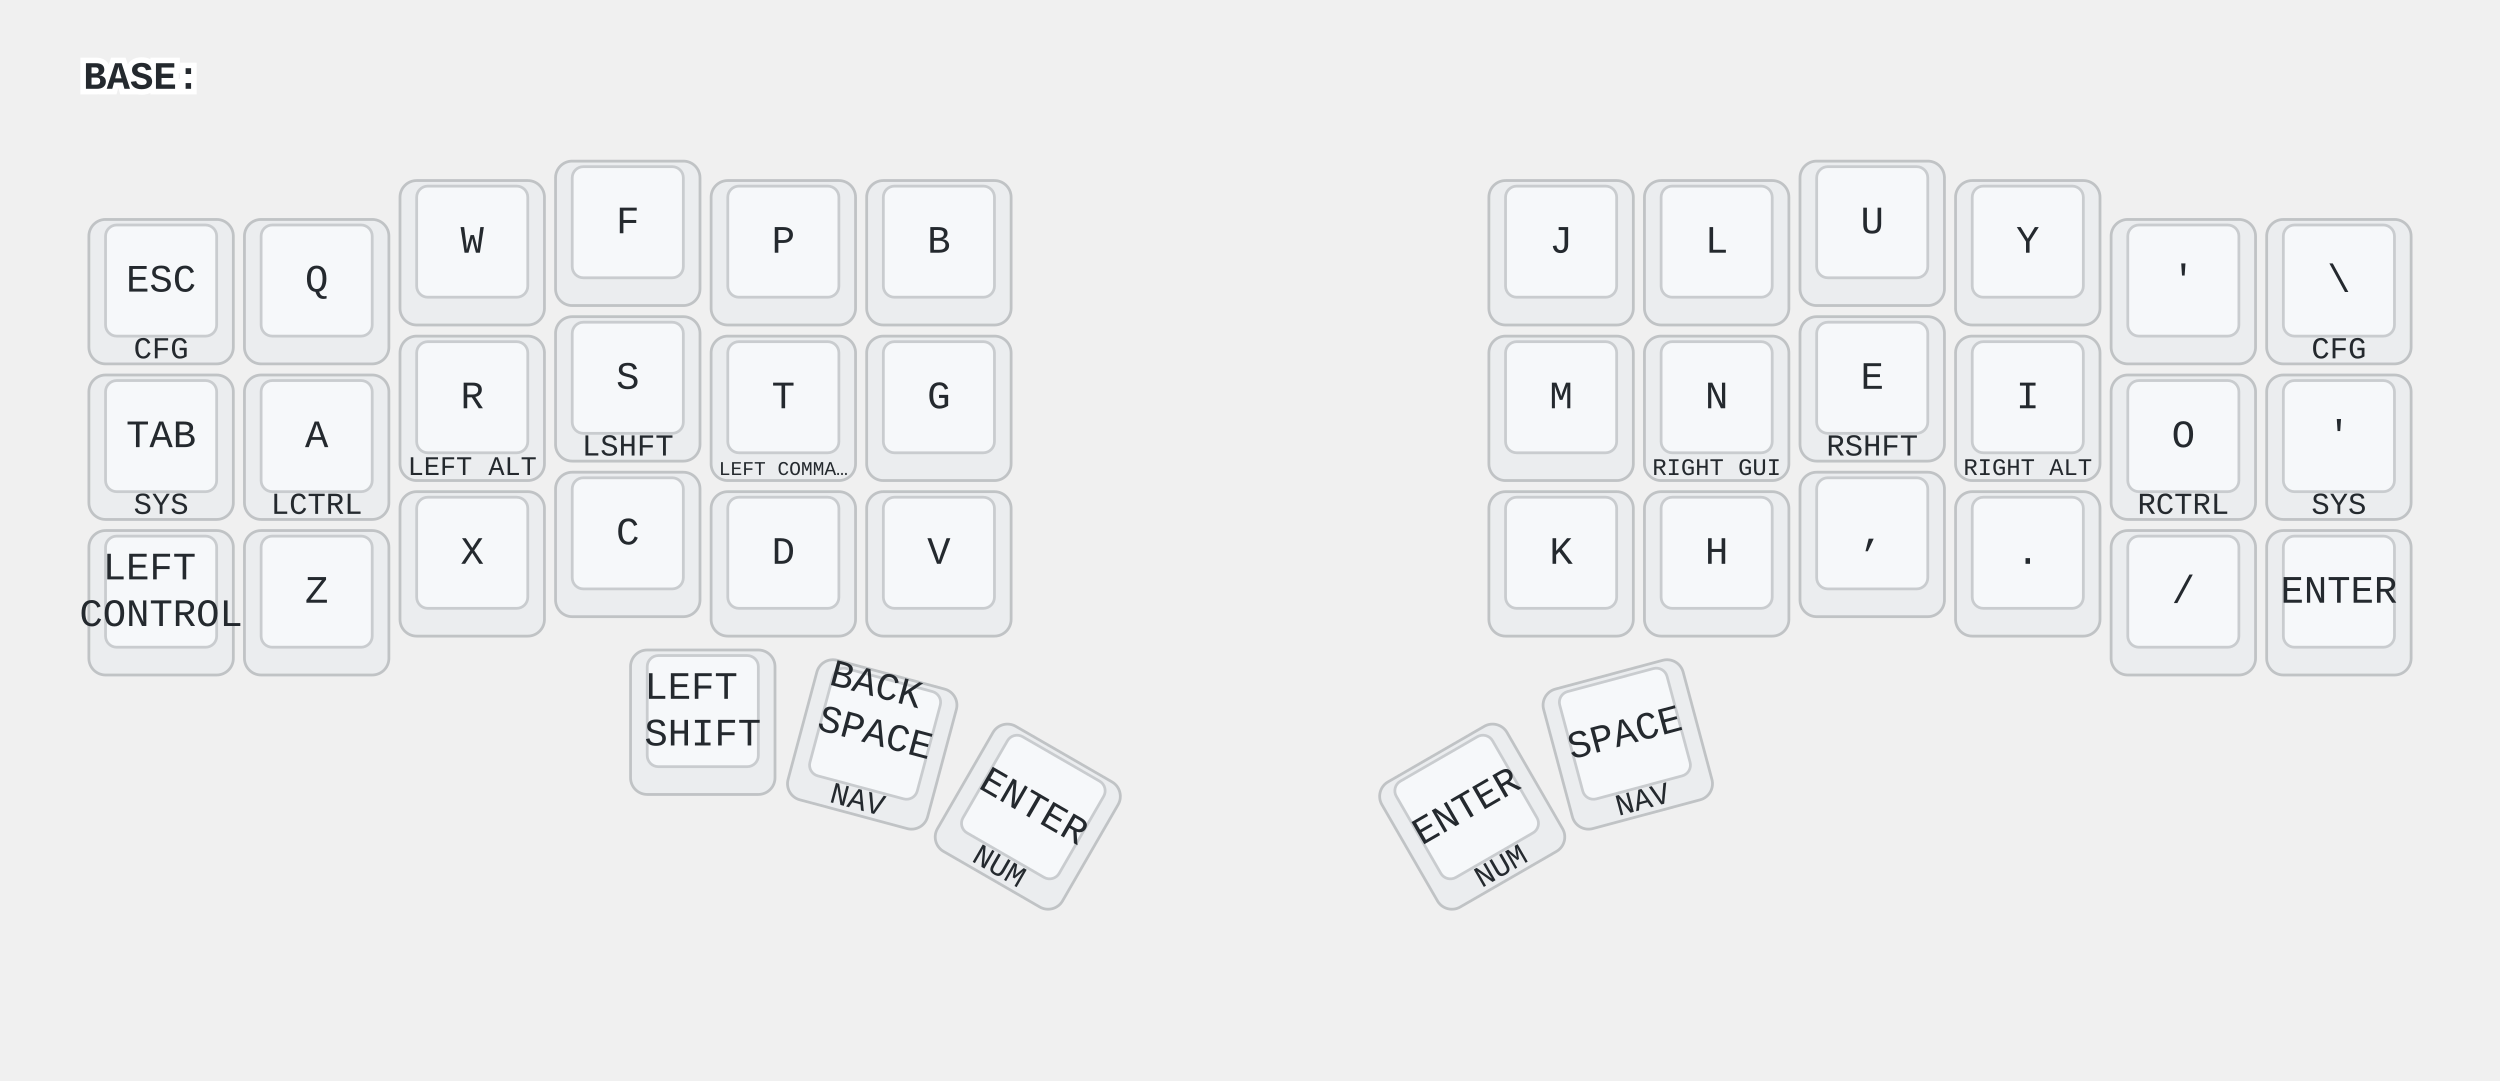
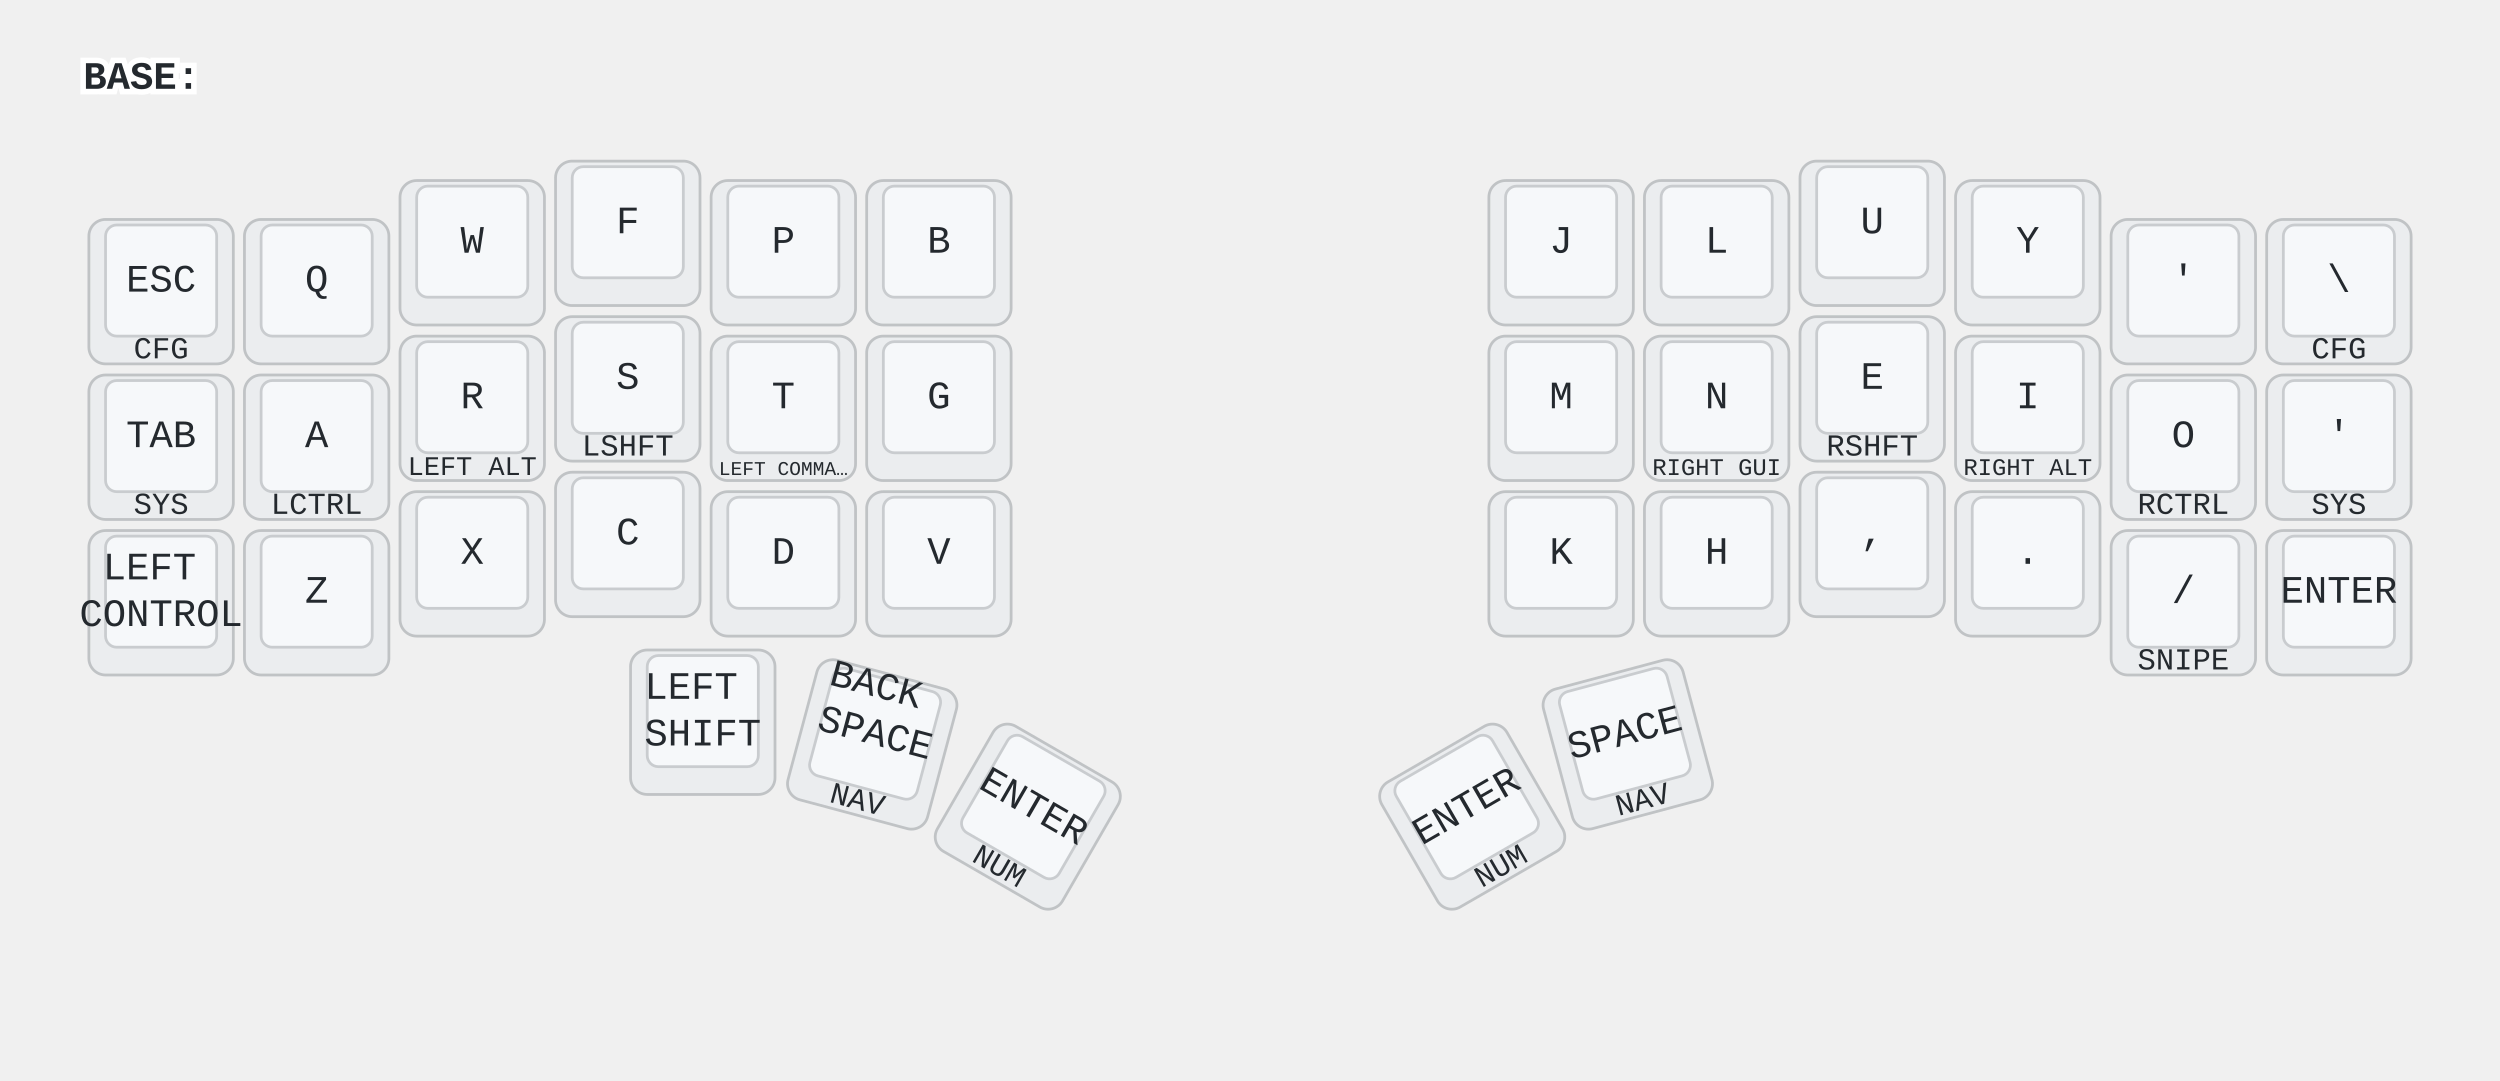
<svg xmlns="http://www.w3.org/2000/svg" width="900" height="389" viewBox="0 0 900 389" class="keymap">
  <style>/* inherit to force styles through use tags */
svg path {
    fill: inherit;
}

/* font and background color specifications */
svg.keymap {
    font-family: SFMono-Regular,Consolas,Liberation Mono,Menlo,monospace;
    font-size: 14px;
    font-kerning: normal;
    text-rendering: optimizeLegibility;
    fill: #24292e;
}

/* default key styling */
rect.key {
    fill: #f6f8fa;
}

rect.key, rect.combo {
    stroke: #c9cccf;
    stroke-width: 1;
}

/* default key side styling, only used is draw_key_sides is set */
rect.side {
    filter: brightness(90%);
}

/* color accent for combo boxes */
rect.combo, rect.combo-separate {
    fill: #cdf;
}

/* color accent for held keys */
rect.held, rect.combo.held {
    fill: #fdd;
}

/* color accent for ghost (optional) keys */
rect.ghost, rect.combo.ghost {
    stroke-dasharray: 4, 4;
    stroke-width: 2;
}

text {
    text-anchor: middle;
    dominant-baseline: middle;
}

/* styling for layer labels */
text.label {
    font-weight: bold;
    text-anchor: start;
    stroke: white;
    stroke-width: 4;
    paint-order: stroke;
}

/* styling for optional footer */
text.footer {
    text-anchor: end;
    dominant-baseline: auto;
    stroke: white;
    stroke-width: 4;
    paint-order: stroke;
}

/* styling for combo tap, and key non-tap label text */
text.combo, text.hold, text.shifted, text.left, text.right {
    font-size: 11px;
}

text.hold {
    text-anchor: middle;
    dominant-baseline: auto;
}

text.shifted {
    text-anchor: middle;
    dominant-baseline: hanging;
}

text.left {
    text-anchor: start;
}

text.right {
    text-anchor: end;
}

text.layer-activator {
    text-decoration: underline;
}

/* styling for hold/shifted label text in combo box */
text.combo.hold, text.combo.shifted, text.combo.left, text.combo.right {
    font-size: 8px;
}

/* lighter symbol for transparent keys */
text.trans {
    fill: #7b7e81;
}

/* styling for combo dendrons */
path.combo {
    stroke-width: 1;
    stroke: gray;
    fill: none;
}

/* Start Tabler Icons Cleanup */
/* cannot use height/width with glyphs */
.icon-tabler &gt; path {
    fill: inherit;
    stroke: inherit;
    stroke-width: 2;
}
/* hide tabler's default box */
.icon-tabler &gt; path[stroke="none"][fill="none"] {
    visibility: hidden;
}
/* End Tabler Icons Cleanup */

@media (prefers-color-scheme: dark) {
svg.keymap { fill: #d1d6db; }
rect.key { fill: #3f4750; }
rect.key, rect.combo { stroke: #60666c; }
rect.combo, rect.combo-separate { fill: #1f3d7a; }
rect.held, rect.combo.held { fill: #854747; }
text.label, text.footer { stroke: black; }
text.trans { fill: #7e8184; }
path.combo { stroke: #7f7f7f; }

}</style>
  <g transform="translate(30, 0)" class="layer-BASE">
    <text x="0" y="28" class="label" id="BASE">BASE:</text>
    <g transform="translate(0, 56)">
      <g transform="translate(28, 49)" class="key keypos-0">
        <rect rx="6" ry="6" x="-26" y="-26" width="52" height="52" class="key side" />
        <rect rx="4" ry="4" x="-20" y="-24" width="40" height="40" class="key" />
        <text x="0" y="-4" class="key tap">ESC</text>
        <text x="0" y="24" class="key hold">CFG</text>
      </g>
      <g transform="translate(84, 49)" class="key keypos-1">
        <rect rx="6" ry="6" x="-26" y="-26" width="52" height="52" class="key side" />
        <rect rx="4" ry="4" x="-20" y="-24" width="40" height="40" class="key" />
        <text x="0" y="-4" class="key tap">Q</text>
      </g>
      <g transform="translate(140, 35)" class="key keypos-2">
        <rect rx="6" ry="6" x="-26" y="-26" width="52" height="52" class="key side" />
        <rect rx="4" ry="4" x="-20" y="-24" width="40" height="40" class="key" />
        <text x="0" y="-4" class="key tap">W</text>
      </g>
      <g transform="translate(196, 28)" class="key keypos-3">
        <rect rx="6" ry="6" x="-26" y="-26" width="52" height="52" class="key side" />
        <rect rx="4" ry="4" x="-20" y="-24" width="40" height="40" class="key" />
        <text x="0" y="-4" class="key tap">F</text>
      </g>
      <g transform="translate(252, 35)" class="key keypos-4">
        <rect rx="6" ry="6" x="-26" y="-26" width="52" height="52" class="key side" />
        <rect rx="4" ry="4" x="-20" y="-24" width="40" height="40" class="key" />
        <text x="0" y="-4" class="key tap">P</text>
      </g>
      <g transform="translate(308, 35)" class="key keypos-5">
        <rect rx="6" ry="6" x="-26" y="-26" width="52" height="52" class="key side" />
        <rect rx="4" ry="4" x="-20" y="-24" width="40" height="40" class="key" />
        <text x="0" y="-4" class="key tap">B</text>
      </g>
      <g transform="translate(532, 35)" class="key keypos-6">
        <rect rx="6" ry="6" x="-26" y="-26" width="52" height="52" class="key side" />
        <rect rx="4" ry="4" x="-20" y="-24" width="40" height="40" class="key" />
        <text x="0" y="-4" class="key tap">J</text>
      </g>
      <g transform="translate(588, 35)" class="key keypos-7">
        <rect rx="6" ry="6" x="-26" y="-26" width="52" height="52" class="key side" />
        <rect rx="4" ry="4" x="-20" y="-24" width="40" height="40" class="key" />
        <text x="0" y="-4" class="key tap">L</text>
      </g>
      <g transform="translate(644, 28)" class="key keypos-8">
        <rect rx="6" ry="6" x="-26" y="-26" width="52" height="52" class="key side" />
        <rect rx="4" ry="4" x="-20" y="-24" width="40" height="40" class="key" />
        <text x="0" y="-4" class="key tap">U</text>
      </g>
      <g transform="translate(700, 35)" class="key keypos-9">
        <rect rx="6" ry="6" x="-26" y="-26" width="52" height="52" class="key side" />
        <rect rx="4" ry="4" x="-20" y="-24" width="40" height="40" class="key" />
        <text x="0" y="-4" class="key tap">Y</text>
      </g>
      <g transform="translate(756, 49)" class="key keypos-10">
        <rect rx="6" ry="6" x="-26" y="-26" width="52" height="52" class="key side" />
        <rect rx="4" ry="4" x="-20" y="-24" width="40" height="40" class="key" />
        <text x="0" y="-4" class="key tap">'</text>
      </g>
      <g transform="translate(812, 49)" class="key keypos-11">
        <rect rx="6" ry="6" x="-26" y="-26" width="52" height="52" class="key side" />
        <rect rx="4" ry="4" x="-20" y="-24" width="40" height="40" class="key" />
        <text x="0" y="-4" class="key tap">\</text>
        <text x="0" y="24" class="key hold">CFG</text>
      </g>
      <g transform="translate(28, 105)" class="key keypos-12">
        <rect rx="6" ry="6" x="-26" y="-26" width="52" height="52" class="key side" />
        <rect rx="4" ry="4" x="-20" y="-24" width="40" height="40" class="key" />
        <text x="0" y="-4" class="key tap">TAB</text>
        <text x="0" y="24" class="key hold">SYS</text>
      </g>
      <g transform="translate(84, 105)" class="key keypos-13">
        <rect rx="6" ry="6" x="-26" y="-26" width="52" height="52" class="key side" />
        <rect rx="4" ry="4" x="-20" y="-24" width="40" height="40" class="key" />
        <text x="0" y="-4" class="key tap">A</text>
        <text x="0" y="24" class="key hold">LCTRL</text>
      </g>
      <g transform="translate(140, 91)" class="key keypos-14">
        <rect rx="6" ry="6" x="-26" y="-26" width="52" height="52" class="key side" />
        <rect rx="4" ry="4" x="-20" y="-24" width="40" height="40" class="key" />
        <text x="0" y="-4" class="key tap">R</text>
        <text x="0" y="24" class="key hold">
          <tspan style="font-size: 88%">LEFT ALT</tspan>
        </text>
      </g>
      <g transform="translate(196, 84)" class="key keypos-15">
        <rect rx="6" ry="6" x="-26" y="-26" width="52" height="52" class="key side" />
        <rect rx="4" ry="4" x="-20" y="-24" width="40" height="40" class="key" />
        <text x="0" y="-4" class="key tap">S</text>
        <text x="0" y="24" class="key hold">LSHFT</text>
      </g>
      <g transform="translate(252, 91)" class="key keypos-16">
        <rect rx="6" ry="6" x="-26" y="-26" width="52" height="52" class="key side" />
        <rect rx="4" ry="4" x="-20" y="-24" width="40" height="40" class="key" />
        <text x="0" y="-4" class="key tap">T</text>
        <text x="0" y="24" class="key hold">
          <tspan style="font-size: 64%">LEFT COMMA…</tspan>
        </text>
      </g>
      <g transform="translate(308, 91)" class="key keypos-17">
        <rect rx="6" ry="6" x="-26" y="-26" width="52" height="52" class="key side" />
        <rect rx="4" ry="4" x="-20" y="-24" width="40" height="40" class="key" />
        <text x="0" y="-4" class="key tap">G</text>
      </g>
      <g transform="translate(532, 91)" class="key keypos-18">
        <rect rx="6" ry="6" x="-26" y="-26" width="52" height="52" class="key side" />
        <rect rx="4" ry="4" x="-20" y="-24" width="40" height="40" class="key" />
        <text x="0" y="-4" class="key tap">M</text>
      </g>
      <g transform="translate(588, 91)" class="key keypos-19">
        <rect rx="6" ry="6" x="-26" y="-26" width="52" height="52" class="key side" />
        <rect rx="4" ry="4" x="-20" y="-24" width="40" height="40" class="key" />
        <text x="0" y="-4" class="key tap">N</text>
        <text x="0" y="24" class="key hold">
          <tspan style="font-size: 78%">RIGHT GUI</tspan>
        </text>
      </g>
      <g transform="translate(644, 84)" class="key keypos-20">
        <rect rx="6" ry="6" x="-26" y="-26" width="52" height="52" class="key side" />
        <rect rx="4" ry="4" x="-20" y="-24" width="40" height="40" class="key" />
        <text x="0" y="-4" class="key tap">E</text>
        <text x="0" y="24" class="key hold">RSHFT</text>
      </g>
      <g transform="translate(700, 91)" class="key keypos-21">
        <rect rx="6" ry="6" x="-26" y="-26" width="52" height="52" class="key side" />
        <rect rx="4" ry="4" x="-20" y="-24" width="40" height="40" class="key" />
        <text x="0" y="-4" class="key tap">I</text>
        <text x="0" y="24" class="key hold">
          <tspan style="font-size: 78%">RIGHT ALT</tspan>
        </text>
      </g>
      <g transform="translate(756, 105)" class="key keypos-22">
        <rect rx="6" ry="6" x="-26" y="-26" width="52" height="52" class="key side" />
        <rect rx="4" ry="4" x="-20" y="-24" width="40" height="40" class="key" />
        <text x="0" y="-4" class="key tap">O</text>
        <text x="0" y="24" class="key hold">RCTRL</text>
      </g>
      <g transform="translate(812, 105)" class="key keypos-23">
        <rect rx="6" ry="6" x="-26" y="-26" width="52" height="52" class="key side" />
        <rect rx="4" ry="4" x="-20" y="-24" width="40" height="40" class="key" />
        <text x="0" y="-4" class="key tap">'</text>
        <text x="0" y="24" class="key hold">SYS</text>
      </g>
      <g transform="translate(28, 161)" class="key keypos-24">
        <rect rx="6" ry="6" x="-26" y="-26" width="52" height="52" class="key side" />
        <rect rx="4" ry="4" x="-20" y="-24" width="40" height="40" class="key" />
        <text x="0" y="-4" class="key tap">
          <tspan x="0" dy="-0.6em">LEFT</tspan>
          <tspan x="0" dy="1.2em">CONTROL</tspan>
        </text>
      </g>
      <g transform="translate(84, 161)" class="key keypos-25">
        <rect rx="6" ry="6" x="-26" y="-26" width="52" height="52" class="key side" />
        <rect rx="4" ry="4" x="-20" y="-24" width="40" height="40" class="key" />
        <text x="0" y="-4" class="key tap">Z</text>
      </g>
      <g transform="translate(140, 147)" class="key keypos-26">
        <rect rx="6" ry="6" x="-26" y="-26" width="52" height="52" class="key side" />
        <rect rx="4" ry="4" x="-20" y="-24" width="40" height="40" class="key" />
        <text x="0" y="-4" class="key tap">X</text>
      </g>
      <g transform="translate(196, 140)" class="key keypos-27">
        <rect rx="6" ry="6" x="-26" y="-26" width="52" height="52" class="key side" />
        <rect rx="4" ry="4" x="-20" y="-24" width="40" height="40" class="key" />
        <text x="0" y="-4" class="key tap">C</text>
      </g>
      <g transform="translate(252, 147)" class="key keypos-28">
        <rect rx="6" ry="6" x="-26" y="-26" width="52" height="52" class="key side" />
        <rect rx="4" ry="4" x="-20" y="-24" width="40" height="40" class="key" />
        <text x="0" y="-4" class="key tap">D</text>
      </g>
      <g transform="translate(308, 147)" class="key keypos-29">
        <rect rx="6" ry="6" x="-26" y="-26" width="52" height="52" class="key side" />
        <rect rx="4" ry="4" x="-20" y="-24" width="40" height="40" class="key" />
        <text x="0" y="-4" class="key tap">V</text>
      </g>
      <g transform="translate(532, 147)" class="key keypos-30">
        <rect rx="6" ry="6" x="-26" y="-26" width="52" height="52" class="key side" />
        <rect rx="4" ry="4" x="-20" y="-24" width="40" height="40" class="key" />
        <text x="0" y="-4" class="key tap">K</text>
      </g>
      <g transform="translate(588, 147)" class="key keypos-31">
        <rect rx="6" ry="6" x="-26" y="-26" width="52" height="52" class="key side" />
        <rect rx="4" ry="4" x="-20" y="-24" width="40" height="40" class="key" />
        <text x="0" y="-4" class="key tap">H</text>
      </g>
      <g transform="translate(644, 140)" class="key keypos-32">
        <rect rx="6" ry="6" x="-26" y="-26" width="52" height="52" class="key side" />
        <rect rx="4" ry="4" x="-20" y="-24" width="40" height="40" class="key" />
        <text x="0" y="-4" class="key tap">,</text>
      </g>
      <g transform="translate(700, 147)" class="key keypos-33">
        <rect rx="6" ry="6" x="-26" y="-26" width="52" height="52" class="key side" />
        <rect rx="4" ry="4" x="-20" y="-24" width="40" height="40" class="key" />
        <text x="0" y="-4" class="key tap">.</text>
      </g>
      <g transform="translate(756, 161)" class="key keypos-34">
        <rect rx="6" ry="6" x="-26" y="-26" width="52" height="52" class="key side" />
        <rect rx="4" ry="4" x="-20" y="-24" width="40" height="40" class="key" />
        <text x="0" y="-4" class="key tap">/</text>
+         <text x="0" y="24" class="key hold">SNIPE</text>
      </g>
      <g transform="translate(812, 161)" class="key keypos-35">
        <rect rx="6" ry="6" x="-26" y="-26" width="52" height="52" class="key side" />
        <rect rx="4" ry="4" x="-20" y="-24" width="40" height="40" class="key" />
        <text x="0" y="-4" class="key tap">ENTER</text>
      </g>
      <g transform="translate(223, 204)" class="key keypos-36">
        <rect rx="6" ry="6" x="-26" y="-26" width="52" height="52" class="key side" />
        <rect rx="4" ry="4" x="-20" y="-24" width="40" height="40" class="key" />
        <text x="0" y="-4" class="key tap">
          <tspan x="0" dy="-0.6em">LEFT</tspan>
          <tspan x="0" dy="1.2em">SHIFT</tspan>
        </text>
      </g>
      <g transform="translate(284, 212) rotate(15.0)" class="key keypos-37">
        <rect rx="6" ry="6" x="-26" y="-26" width="52" height="52" class="key side" />
        <rect rx="4" ry="4" x="-20" y="-24" width="40" height="40" class="key" />
        <text x="0" y="-4" class="key tap">
          <tspan x="0" dy="-1.2em">BACK</tspan>
          <tspan x="0" dy="1.2em">SPACE</tspan>
        </text>
        <text x="0" y="24" class="key hold">NAV</text>
      </g>
      <g transform="translate(340, 238) rotate(30.0)" class="key keypos-38">
        <rect rx="6" ry="6" x="-26" y="-26" width="52" height="52" class="key side" />
        <rect rx="4" ry="4" x="-20" y="-24" width="40" height="40" class="key" />
        <text x="0" y="-4" class="key tap">ENTER</text>
        <text x="0" y="24" class="key hold">NUM</text>
      </g>
      <g transform="translate(500, 238) rotate(-30.0)" class="key keypos-39">
        <rect rx="6" ry="6" x="-26" y="-26" width="52" height="52" class="key side" />
        <rect rx="4" ry="4" x="-20" y="-24" width="40" height="40" class="key" />
        <text x="0" y="-4" class="key tap">ENTER</text>
        <text x="0" y="24" class="key hold">NUM</text>
      </g>
      <g transform="translate(556, 212) rotate(-15.0)" class="key keypos-40">
        <rect rx="6" ry="6" x="-26" y="-26" width="52" height="52" class="key side" />
        <rect rx="4" ry="4" x="-20" y="-24" width="40" height="40" class="key" />
        <text x="0" y="-4" class="key tap">SPACE</text>
        <text x="0" y="24" class="key hold">NAV</text>
      </g>
    </g>
  </g>
</svg>
